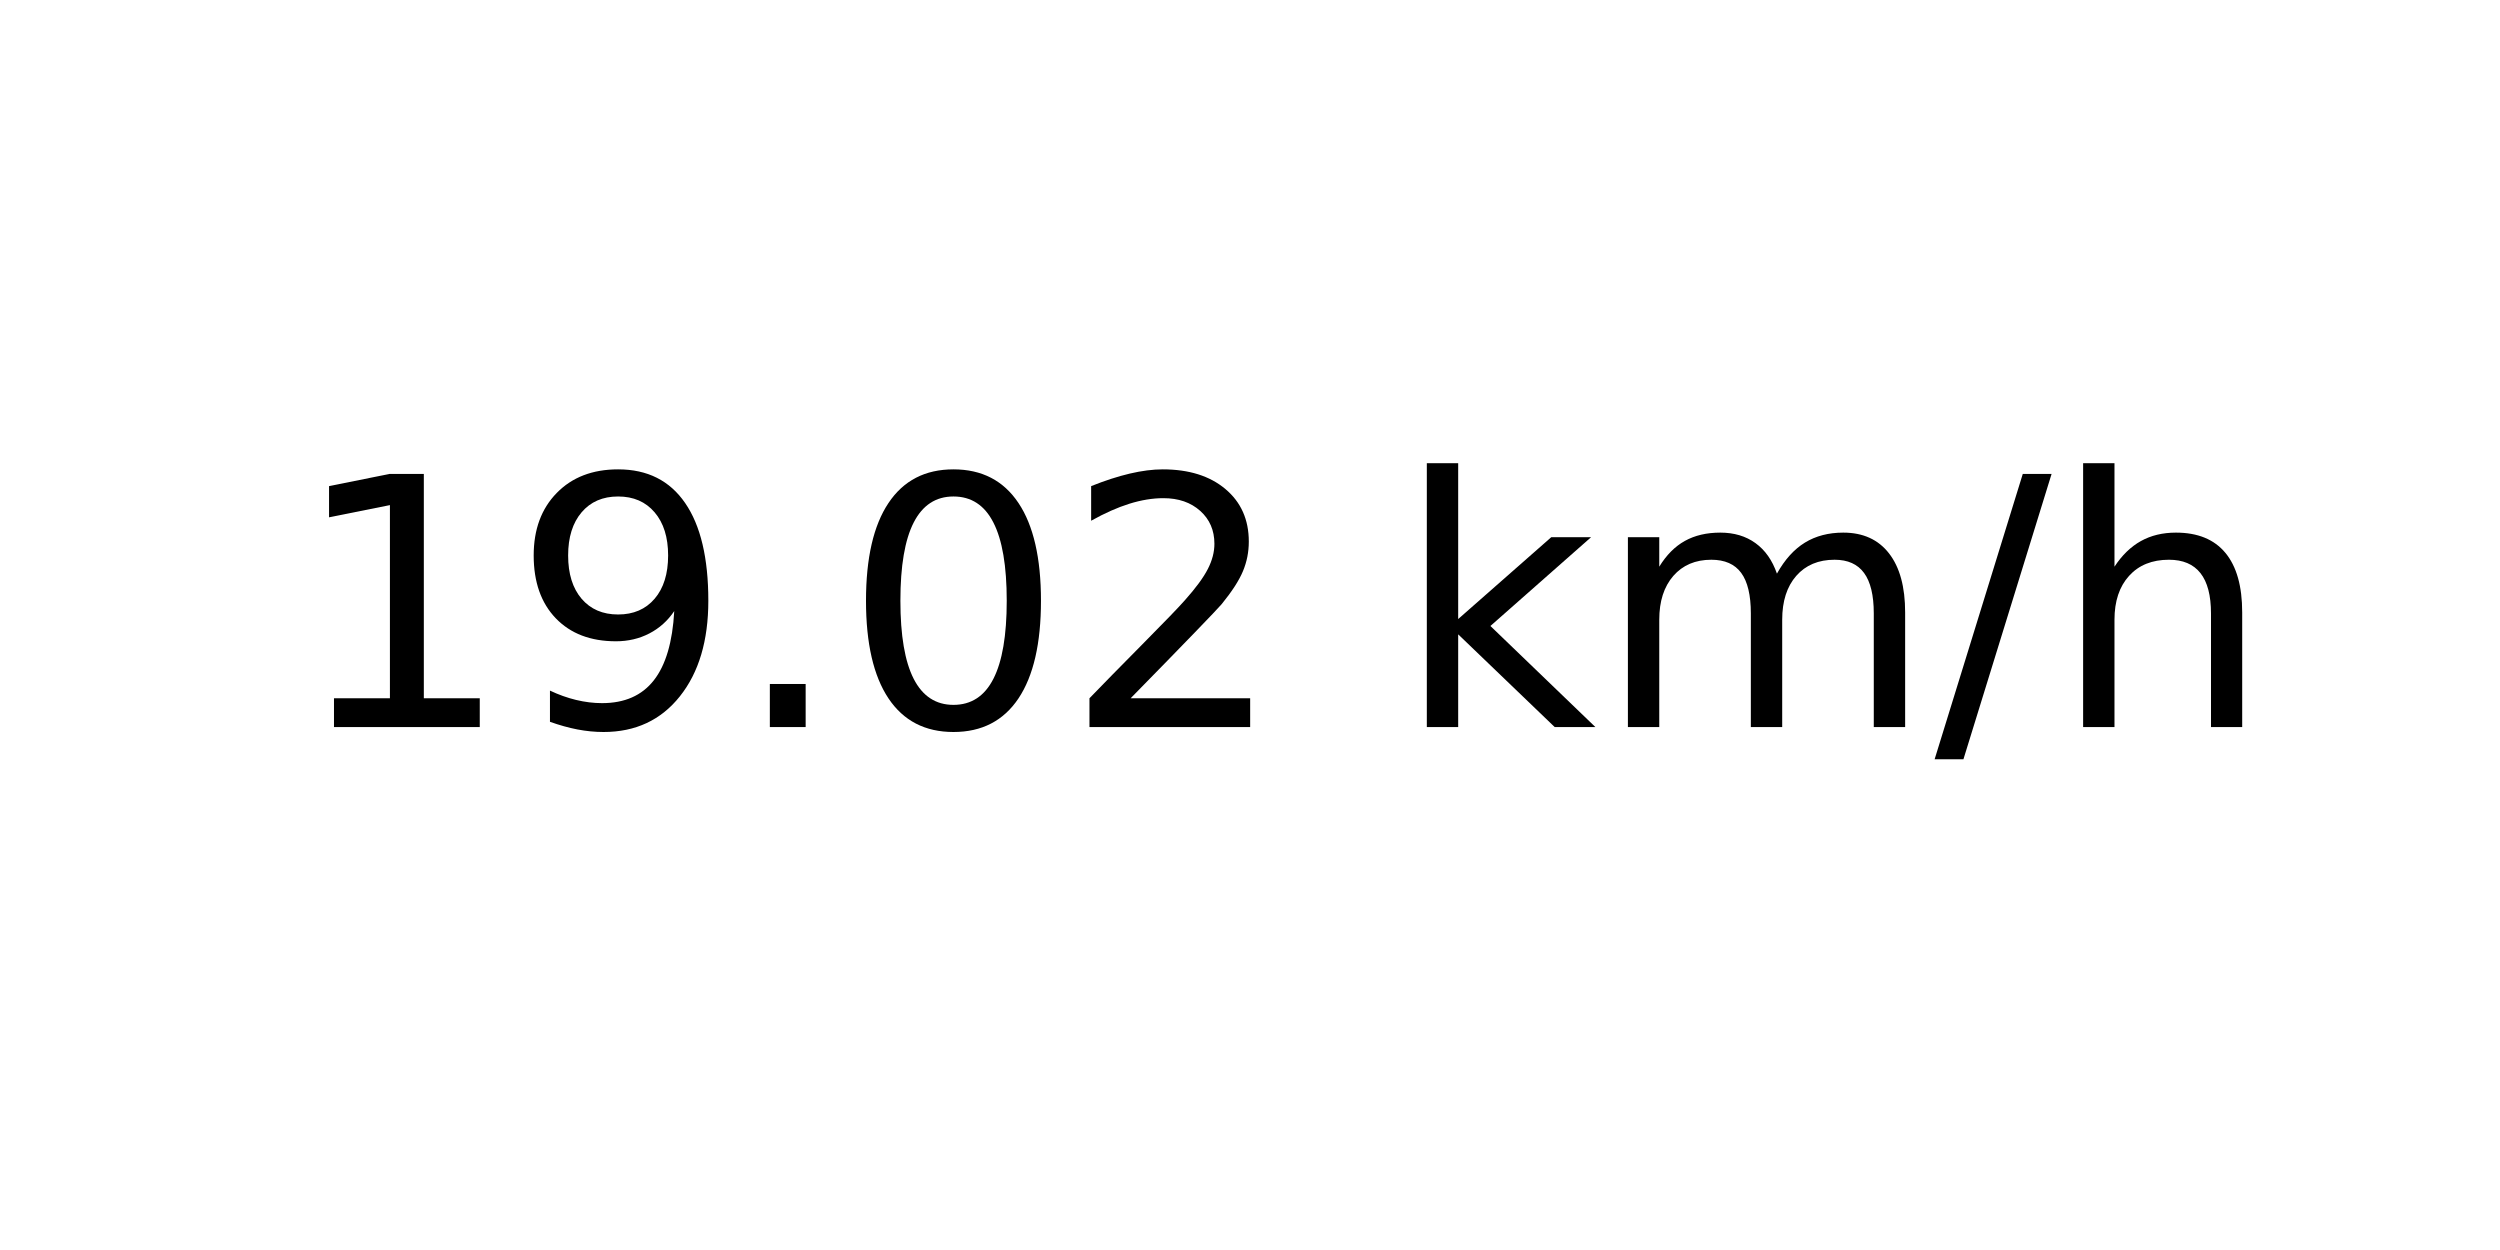
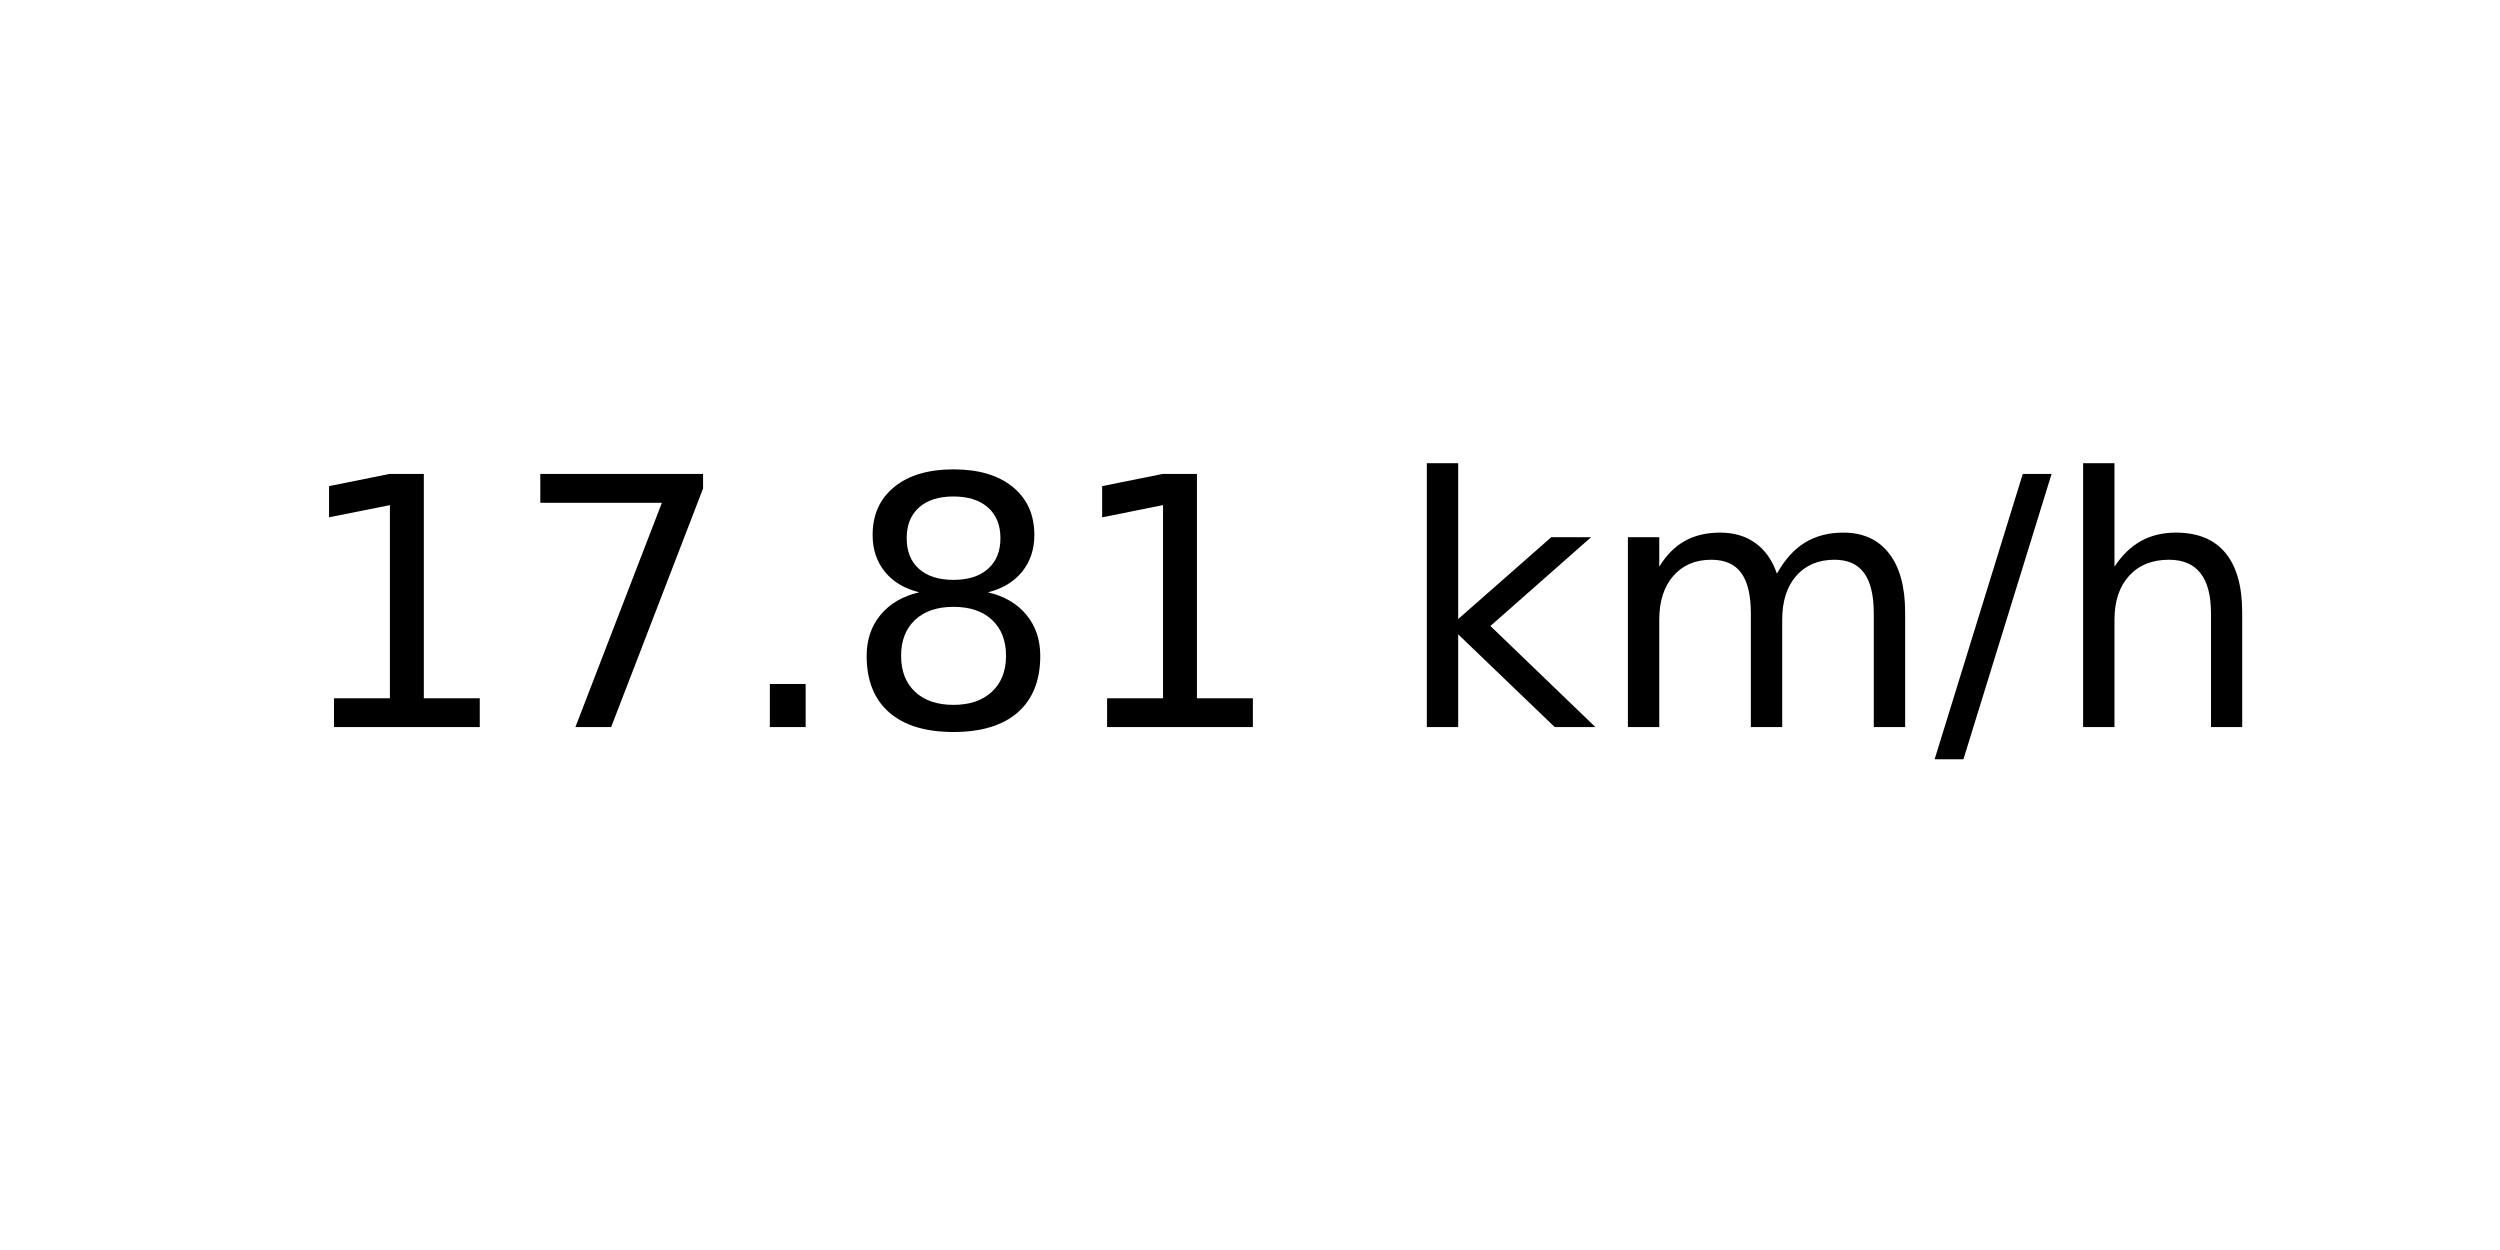
<svg xmlns="http://www.w3.org/2000/svg" xmlns:xlink="http://www.w3.org/1999/xlink" width="72pt" height="36pt" viewBox="0 0 72 36" version="1.1">
  <defs>
    <style type="text/css">*{stroke-linejoin: round; stroke-linecap: butt}</style>
  </defs>
  <g id="figure_1">
    <g id="axes_1">
      <g id="text_1">
        <g transform="translate(8.378125 20.93937) scale(0.1 -0.1)">
          <defs>
            <path id="DejaVuSans-31" d="M 794 531  L 1825 531  L 1825 4091  L 703 3866  L 703 4441  L 1819 4666  L 2450 4666  L 2450 531  L 3481 531  L 3481 0  L 794 0  L 794 531  z " transform="scale(0.015625)" />
-             <path id="DejaVuSans-39" d="M 703 97  L 703 672  Q 941 559 1184 500  Q 1428 441 1663 441  Q 2288 441 2617 861  Q 2947 1281 2994 2138  Q 2813 1869 2534 1725  Q 2256 1581 1919 1581  Q 1219 1581 811 2004  Q 403 2428 403 3163  Q 403 3881 828 4315  Q 1253 4750 1959 4750  Q 2769 4750 3195 4129  Q 3622 3509 3622 2328  Q 3622 1225 3098 567  Q 2575 -91 1691 -91  Q 1453 -91 1209 -44  Q 966 3 703 97  z M 1959 2075  Q 2384 2075 2632 2365  Q 2881 2656 2881 3163  Q 2881 3666 2632 3958  Q 2384 4250 1959 4250  Q 1534 4250 1286 3958  Q 1038 3666 1038 3163  Q 1038 2656 1286 2365  Q 1534 2075 1959 2075  z " transform="scale(0.015625)" />
+             <path id="DejaVuSans-37" d="M 525 4666  L 3525 4666  L 3525 4397  L 1831 0  L 1172 0  L 2766 4134  L 525 4134  L 525 4666  z " transform="scale(0.015625)" />
            <path id="DejaVuSans-2e" d="M 684 794  L 1344 794  L 1344 0  L 684 0  L 684 794  z " transform="scale(0.015625)" />
-             <path id="DejaVuSans-30" d="M 2034 4250  Q 1547 4250 1301 3770  Q 1056 3291 1056 2328  Q 1056 1369 1301 889  Q 1547 409 2034 409  Q 2525 409 2770 889  Q 3016 1369 3016 2328  Q 3016 3291 2770 3770  Q 2525 4250 2034 4250  z M 2034 4750  Q 2819 4750 3233 4129  Q 3647 3509 3647 2328  Q 3647 1150 3233 529  Q 2819 -91 2034 -91  Q 1250 -91 836 529  Q 422 1150 422 2328  Q 422 3509 836 4129  Q 1250 4750 2034 4750  z " transform="scale(0.015625)" />
-             <path id="DejaVuSans-32" d="M 1228 531  L 3431 531  L 3431 0  L 469 0  L 469 531  Q 828 903 1448 1529  Q 2069 2156 2228 2338  Q 2531 2678 2651 2914  Q 2772 3150 2772 3378  Q 2772 3750 2511 3984  Q 2250 4219 1831 4219  Q 1534 4219 1204 4116  Q 875 4013 500 3803  L 500 4441  Q 881 4594 1212 4672  Q 1544 4750 1819 4750  Q 2544 4750 2975 4387  Q 3406 4025 3406 3419  Q 3406 3131 3298 2873  Q 3191 2616 2906 2266  Q 2828 2175 2409 1742  Q 1991 1309 1228 531  z " transform="scale(0.015625)" />
+             <path id="DejaVuSans-38" d="M 2034 2216  Q 1584 2216 1326 1975  Q 1069 1734 1069 1313  Q 1069 891 1326 650  Q 1584 409 2034 409  Q 2484 409 2743 651  Q 3003 894 3003 1313  Q 3003 1734 2745 1975  Q 2488 2216 2034 2216  z M 1403 2484  Q 997 2584 770 2862  Q 544 3141 544 3541  Q 544 4100 942 4425  Q 1341 4750 2034 4750  Q 2731 4750 3128 4425  Q 3525 4100 3525 3541  Q 3525 3141 3298 2862  Q 3072 2584 2669 2484  Q 3125 2378 3379 2068  Q 3634 1759 3634 1313  Q 3634 634 3220 271  Q 2806 -91 2034 -91  Q 1263 -91 848 271  Q 434 634 434 1313  Q 434 1759 690 2068  Q 947 2378 1403 2484  z M 1172 3481  Q 1172 3119 1398 2916  Q 1625 2713 2034 2713  Q 2441 2713 2670 2916  Q 2900 3119 2900 3481  Q 2900 3844 2670 4047  Q 2441 4250 2034 4250  Q 1625 4250 1398 4047  Q 1172 3844 1172 3481  z " transform="scale(0.015625)" />
            <path id="DejaVuSans-20" transform="scale(0.015625)" />
            <path id="DejaVuSans-6b" d="M 581 4863  L 1159 4863  L 1159 1991  L 2875 3500  L 3609 3500  L 1753 1863  L 3688 0  L 2938 0  L 1159 1709  L 1159 0  L 581 0  L 581 4863  z " transform="scale(0.015625)" />
            <path id="DejaVuSans-6d" d="M 3328 2828  Q 3544 3216 3844 3400  Q 4144 3584 4550 3584  Q 5097 3584 5394 3201  Q 5691 2819 5691 2113  L 5691 0  L 5113 0  L 5113 2094  Q 5113 2597 4934 2840  Q 4756 3084 4391 3084  Q 3944 3084 3684 2787  Q 3425 2491 3425 1978  L 3425 0  L 2847 0  L 2847 2094  Q 2847 2600 2669 2842  Q 2491 3084 2119 3084  Q 1678 3084 1418 2786  Q 1159 2488 1159 1978  L 1159 0  L 581 0  L 581 3500  L 1159 3500  L 1159 2956  Q 1356 3278 1631 3431  Q 1906 3584 2284 3584  Q 2666 3584 2933 3390  Q 3200 3197 3328 2828  z " transform="scale(0.015625)" />
            <path id="DejaVuSans-2f" d="M 1625 4666  L 2156 4666  L 531 -594  L 0 -594  L 1625 4666  z " transform="scale(0.015625)" />
            <path id="DejaVuSans-68" d="M 3513 2113  L 3513 0  L 2938 0  L 2938 2094  Q 2938 2591 2744 2837  Q 2550 3084 2163 3084  Q 1697 3084 1428 2787  Q 1159 2491 1159 1978  L 1159 0  L 581 0  L 581 4863  L 1159 4863  L 1159 2956  Q 1366 3272 1645 3428  Q 1925 3584 2291 3584  Q 2894 3584 3203 3211  Q 3513 2838 3513 2113  z " transform="scale(0.015625)" />
          </defs>
          <use xlink:href="#DejaVuSans-31" />
-           <use xlink:href="#DejaVuSans-39" x="63.623" />
+           <use xlink:href="#DejaVuSans-37" x="63.623" />
          <use xlink:href="#DejaVuSans-2e" x="127.246" />
-           <use xlink:href="#DejaVuSans-30" x="159.033" />
-           <use xlink:href="#DejaVuSans-32" x="222.656" />
+           <use xlink:href="#DejaVuSans-38" x="159.033" />
+           <use xlink:href="#DejaVuSans-31" x="222.656" />
          <use xlink:href="#DejaVuSans-20" x="286.279" />
          <use xlink:href="#DejaVuSans-6b" x="318.066" />
          <use xlink:href="#DejaVuSans-6d" x="375.977" />
          <use xlink:href="#DejaVuSans-2f" x="473.389" />
          <use xlink:href="#DejaVuSans-68" x="507.08" />
        </g>
      </g>
    </g>
  </g>
</svg>
